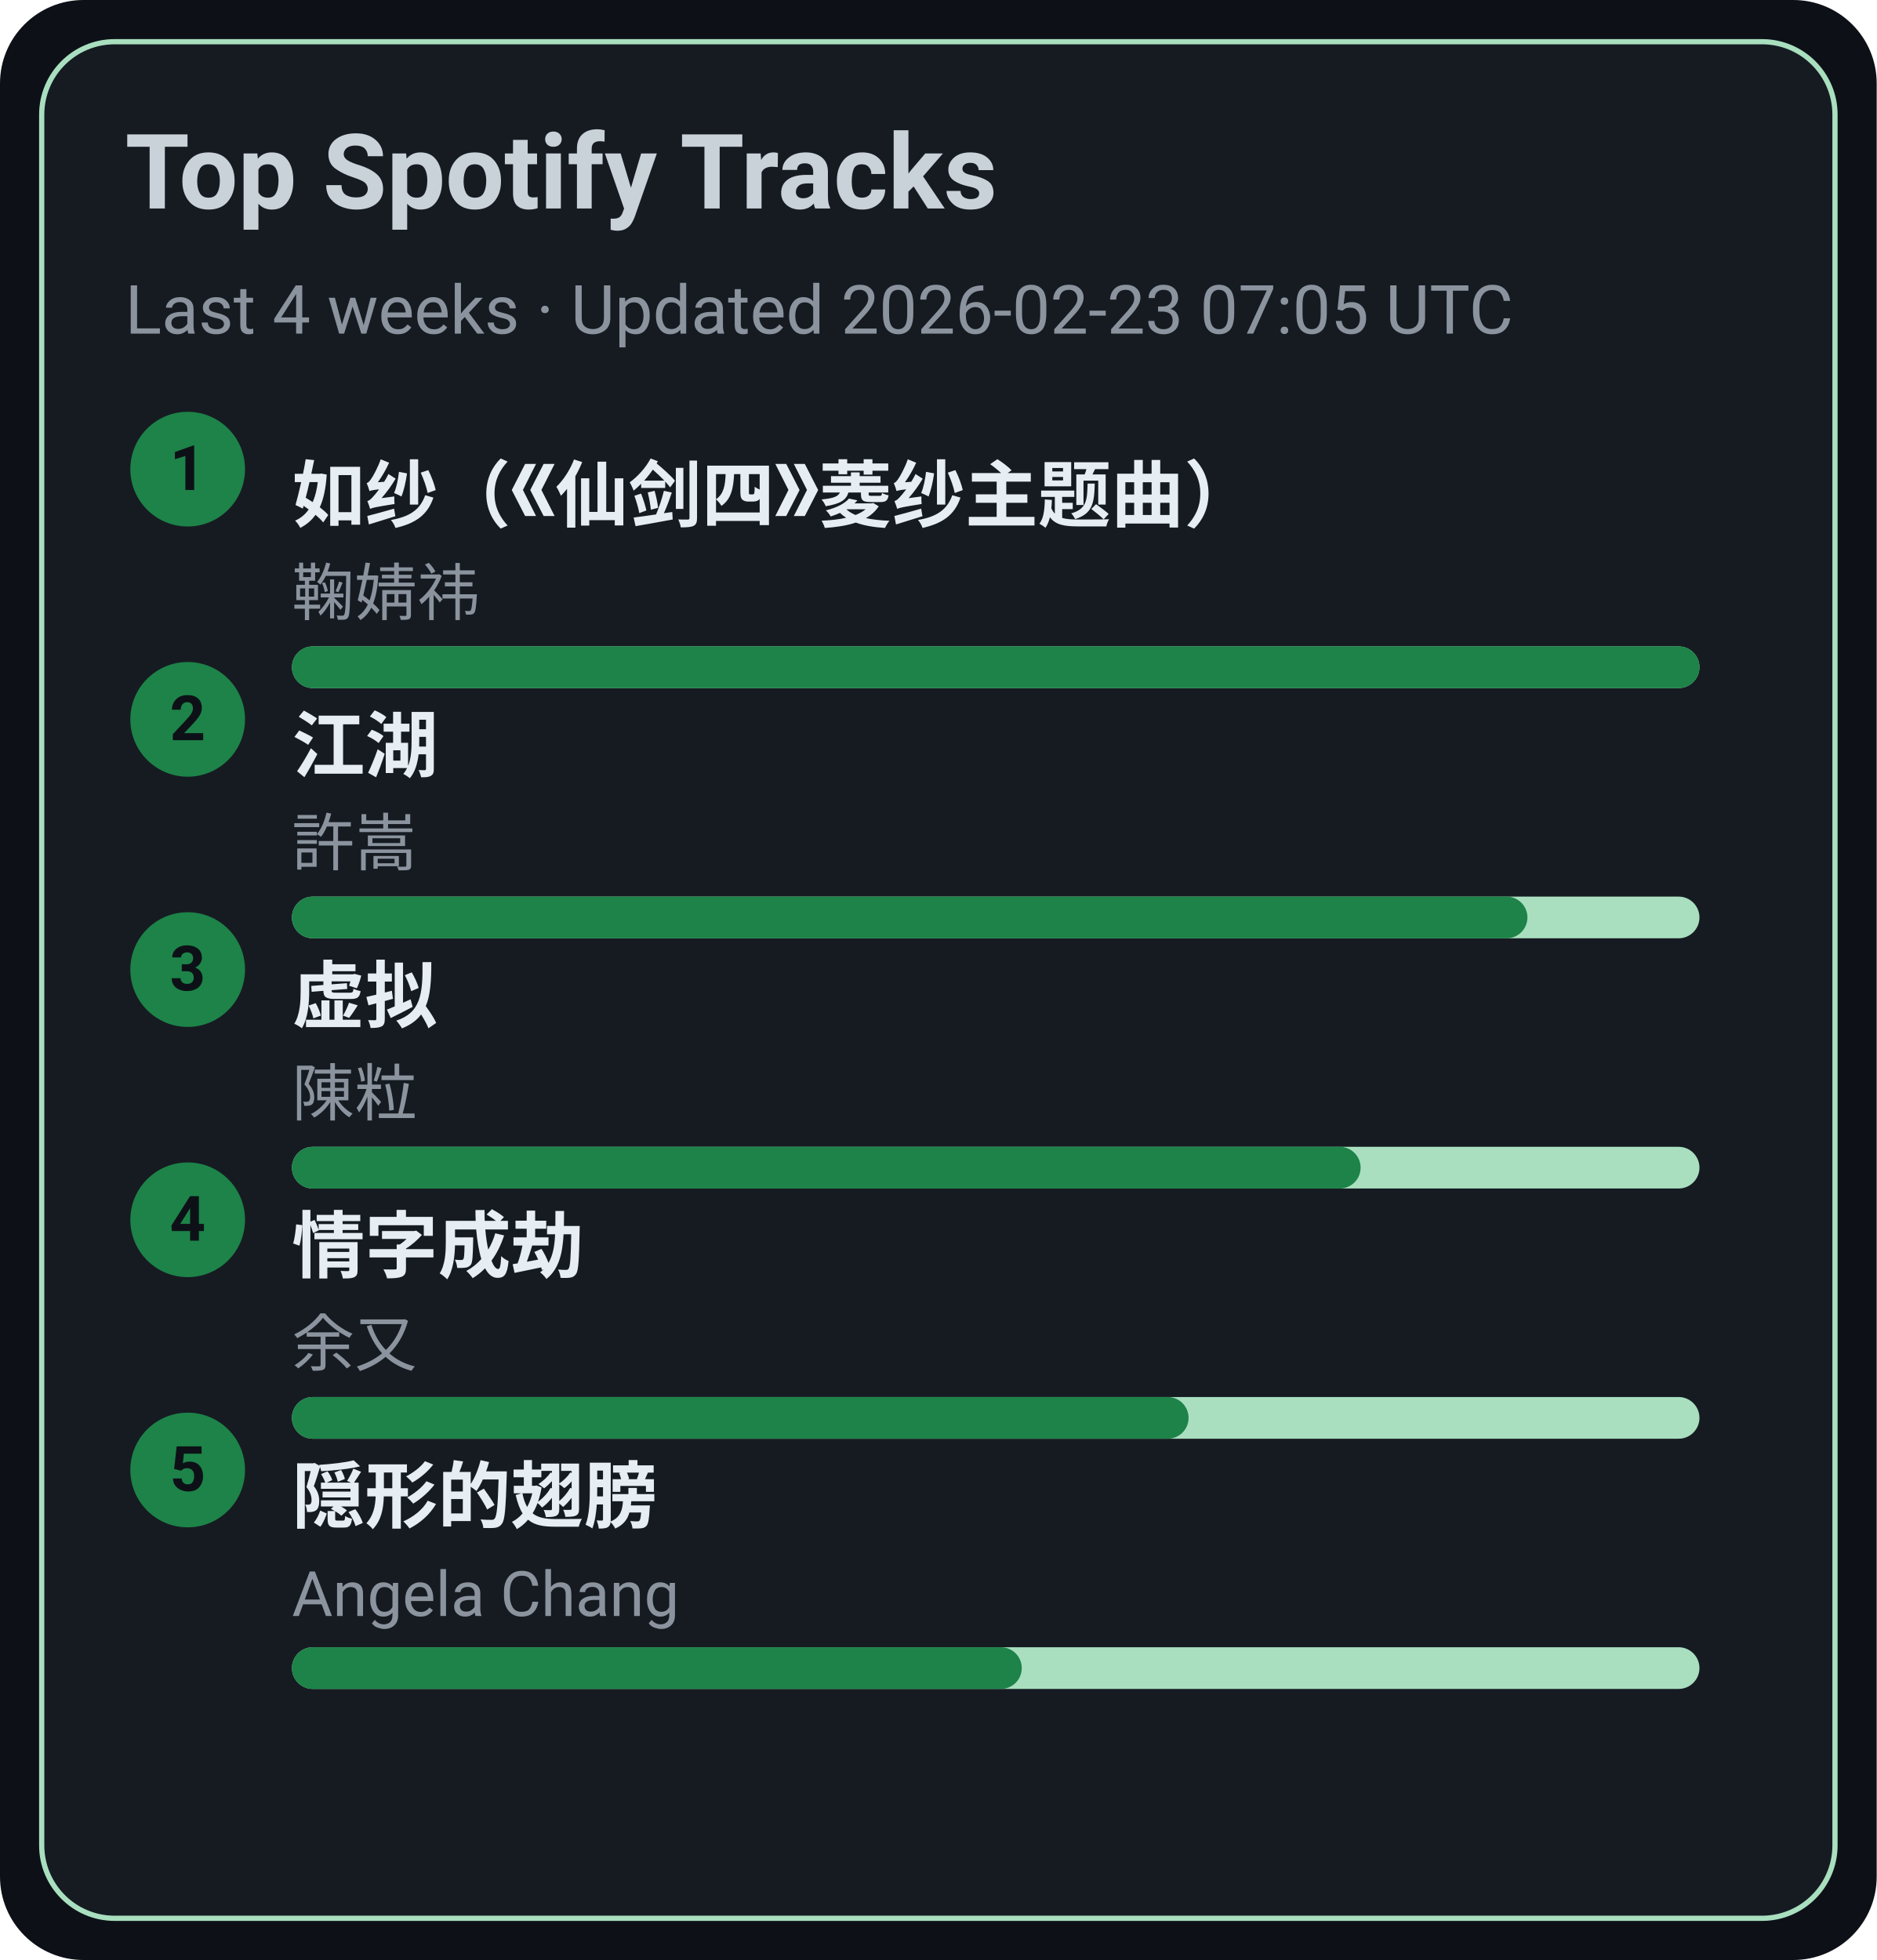
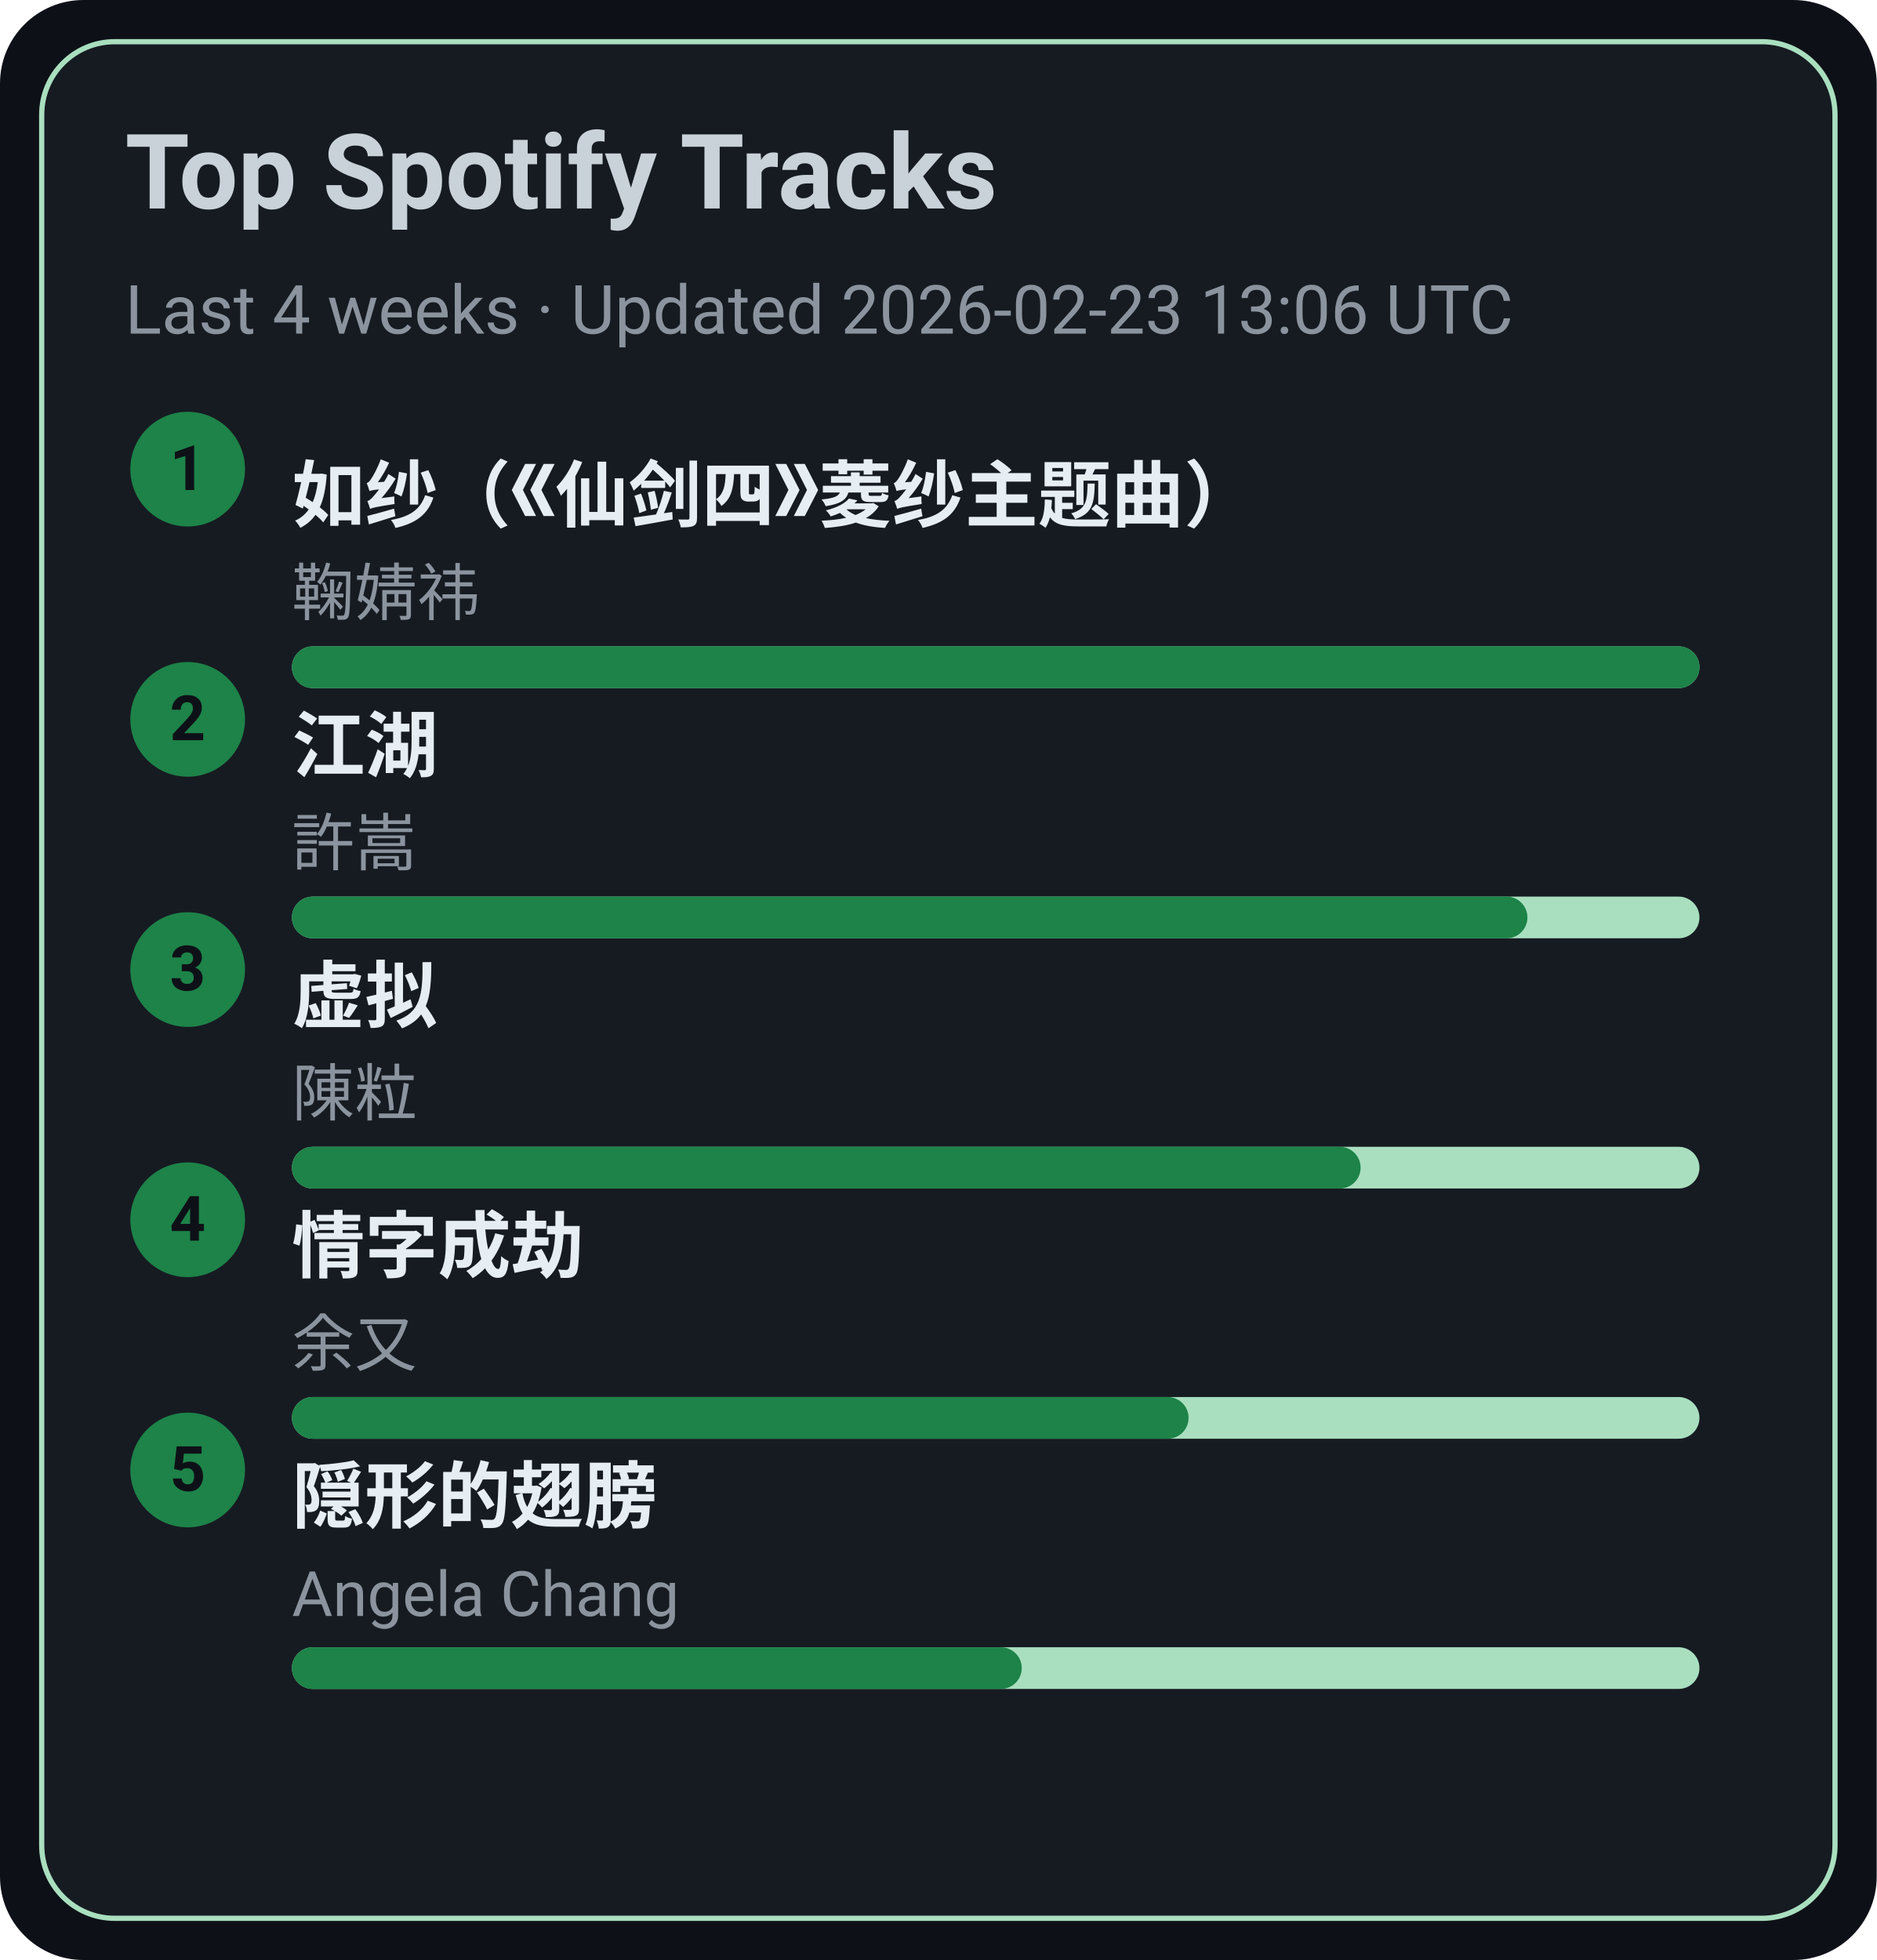
<svg xmlns="http://www.w3.org/2000/svg" width="360" height="376" viewBox="0 0 360 376">
  <style>text{font-family:-apple-system,BlinkMacSystemFont,Segoe UI,Roboto,Ubuntu,Helvetica Neue,Arial,Noto Sans,sans-serif}</style>
  <rect width="360" height="376" rx="16" fill="#0d1117" />
  <rect x="8" y="8" width="344" height="360" rx="14" fill="#161b22" stroke="#A9DFBF" />
  <text x="24" y="40" font-size="20" fill="#c9d1d9" font-weight="600">Top Spotify Tracks</text>
-   <text x="24" y="64" font-size="13" fill="#8b949e">Last 4 weeks · Updated 2026-02-23 07:05 UTC</text>
+   <text x="24" y="64" font-size="13" fill="#8b949e">Last 4 weeks · Updated 2026-02-23 13:06 UTC</text>
  <circle cx="36" cy="90" r="11" fill="#1D8348" />
  <text x="36" y="94" text-anchor="middle" font-size="12" fill="#0d1117" font-weight="700">1</text>
  <a href="https://open.spotify.com/track/69FUNgvEVkNbHq43lgvdme" target="_blank" rel="noopener noreferrer">
    <text x="56" y="100" font-size="14" fill="#e6edf3" font-weight="600">如纱（《仙剑四》菱纱主题曲）</text>
  </a>
  <text x="56" y="118" font-size="12" fill="#8b949e">鞠婧祎</text>
  <rect x="56" y="124" width="270" height="8" rx="4" fill="#A9DFBF" />
  <rect x="56" y="124" width="270" height="8" rx="4" fill="#1D8348" />
  <circle cx="36" cy="138" r="11" fill="#1D8348" />
  <text x="36" y="142" text-anchor="middle" font-size="12" fill="#0d1117" font-weight="700">2</text>
  <a href="https://open.spotify.com/track/03PCdwqajii1xgp7WIozzC" target="_blank" rel="noopener noreferrer">
    <text x="56" y="148" font-size="14" fill="#e6edf3" font-weight="600">江湖</text>
  </a>
  <text x="56" y="166" font-size="12" fill="#8b949e">許嵩</text>
  <rect x="56" y="172" width="270" height="8" rx="4" fill="#A9DFBF" />
  <rect x="56" y="172" width="237" height="8" rx="4" fill="#1D8348" />
  <circle cx="36" cy="186" r="11" fill="#1D8348" />
  <text x="36" y="190" text-anchor="middle" font-size="12" fill="#0d1117" font-weight="700">3</text>
  <a href="https://open.spotify.com/track/5l9sg05BhpfsdLfRvjGsAf" target="_blank" rel="noopener noreferrer">
    <text x="56" y="196" font-size="14" fill="#e6edf3" font-weight="600">虚拟</text>
  </a>
  <text x="56" y="214" font-size="12" fill="#8b949e">陳粒</text>
  <rect x="56" y="220" width="270" height="8" rx="4" fill="#A9DFBF" />
  <rect x="56" y="220" width="205" height="8" rx="4" fill="#1D8348" />
  <circle cx="36" cy="234" r="11" fill="#1D8348" />
  <text x="36" y="238" text-anchor="middle" font-size="12" fill="#0d1117" font-weight="700">4</text>
  <a href="https://open.spotify.com/track/6PLof7Z5mvbp9im83J4m3m" target="_blank" rel="noopener noreferrer">
    <text x="56" y="244" font-size="14" fill="#e6edf3" font-weight="600">情字成劫</text>
  </a>
  <text x="56" y="262" font-size="12" fill="#8b949e">余又</text>
  <rect x="56" y="268" width="270" height="8" rx="4" fill="#A9DFBF" />
  <rect x="56" y="268" width="172" height="8" rx="4" fill="#1D8348" />
  <circle cx="36" cy="282" r="11" fill="#1D8348" />
  <text x="36" y="286" text-anchor="middle" font-size="12" fill="#0d1117" font-weight="700">5</text>
  <a href="https://open.spotify.com/track/6Tv5ukQ3xK8WHxJgWMM6vM" target="_blank" rel="noopener noreferrer">
    <text x="56" y="292" font-size="14" fill="#e6edf3" font-weight="600">隠形的翅膀</text>
  </a>
  <text x="56" y="310" font-size="12" fill="#8b949e">Angela Chang</text>
  <rect x="56" y="316" width="270" height="8" rx="4" fill="#A9DFBF" />
  <rect x="56" y="316" width="140" height="8" rx="4" fill="#1D8348" />
</svg>
